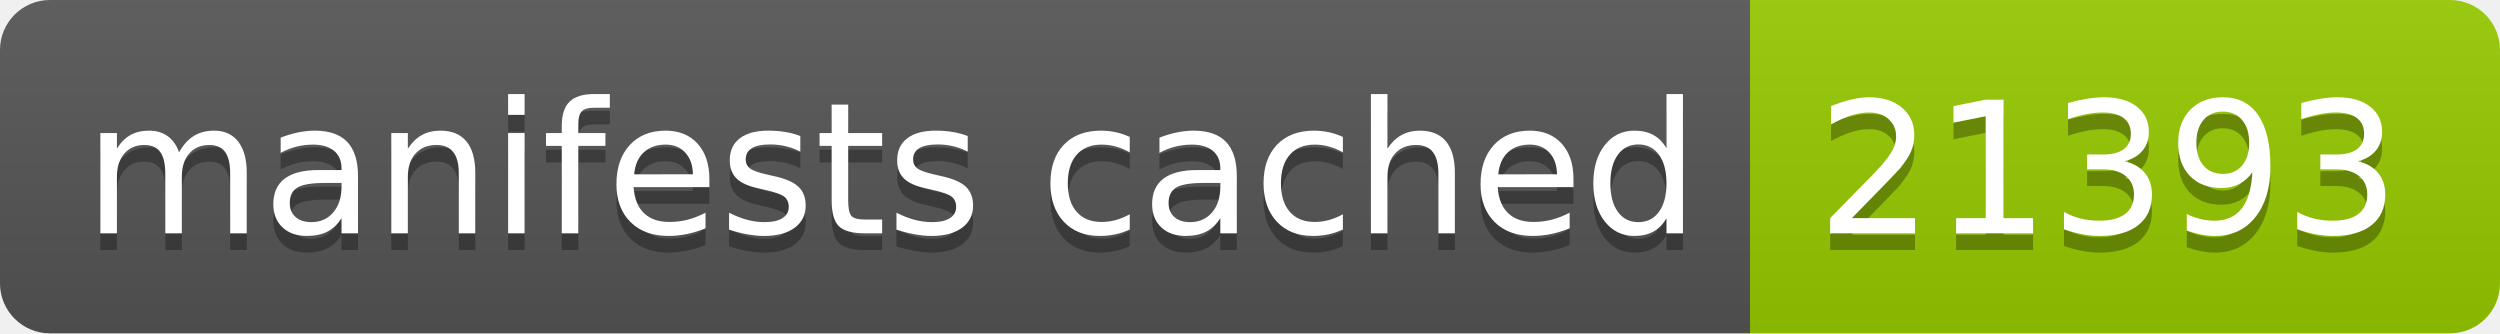
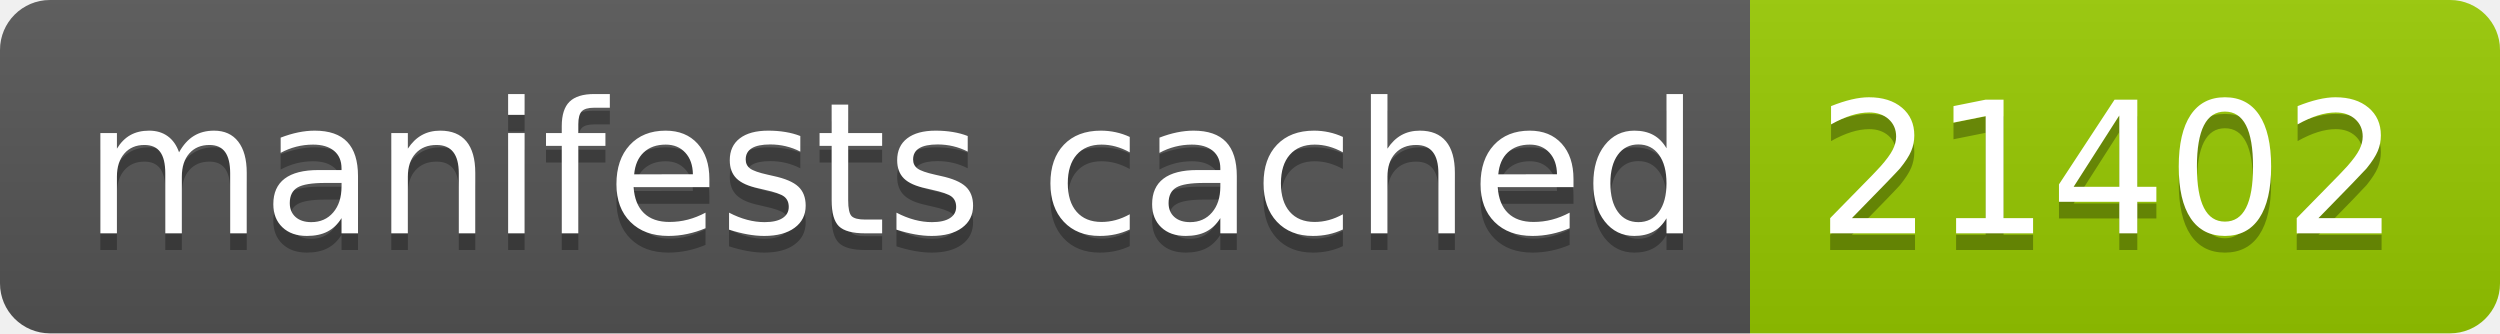
- <svg xmlns="http://www.w3.org/2000/svg" width="150" height="20" role="img" aria-label="manifests cached: 21393">
+ <svg xmlns="http://www.w3.org/2000/svg" width="150" height="20" role="img" aria-label="manifests cached: 21402">
  <linearGradient id="s" x2="0" y2="100%">
    <stop offset="0" stop-color="#bbb" stop-opacity=".1" />
    <stop offset="1" stop-opacity=".1" />
  </linearGradient>
  <clipPath id="r">
    <rect width="150" height="20" rx="3" fill="#fff" />
  </clipPath>
  <g clip-path="url(#r)">
    <rect width="105" height="20" fill="#555" />
    <rect x="105" width="45" height="20" fill="#97ca00" />
    <rect width="150" height="20" fill="url(#s)" />
  </g>
  <g fill="#fff" text-anchor="middle" font-family="Verdana,Geneva,DejaVu Sans,sans-serif" text-rendering="geometricPrecision" font-size="110">
    <text aria-hidden="true" x="535" y="150" fill="#010101" fill-opacity=".3" transform="scale(.1)" textLength="950">manifests cached</text>
    <text x="535" y="140" transform="scale(.1)" fill="#fff" textLength="950">manifests cached</text>
-     <text aria-hidden="true" x="1265" y="150" fill="#010101" fill-opacity=".3" transform="scale(.1)" textLength="350">21393</text>
-     <text x="1265" y="140" transform="scale(.1)" fill="#fff" textLength="350">21393</text>
+     <text aria-hidden="true" x="1265" y="150" fill="#010101" fill-opacity=".3" transform="scale(.1)" textLength="350">21402</text>
+     <text x="1265" y="140" transform="scale(.1)" fill="#fff" textLength="350">21402</text>
  </g>
</svg>
